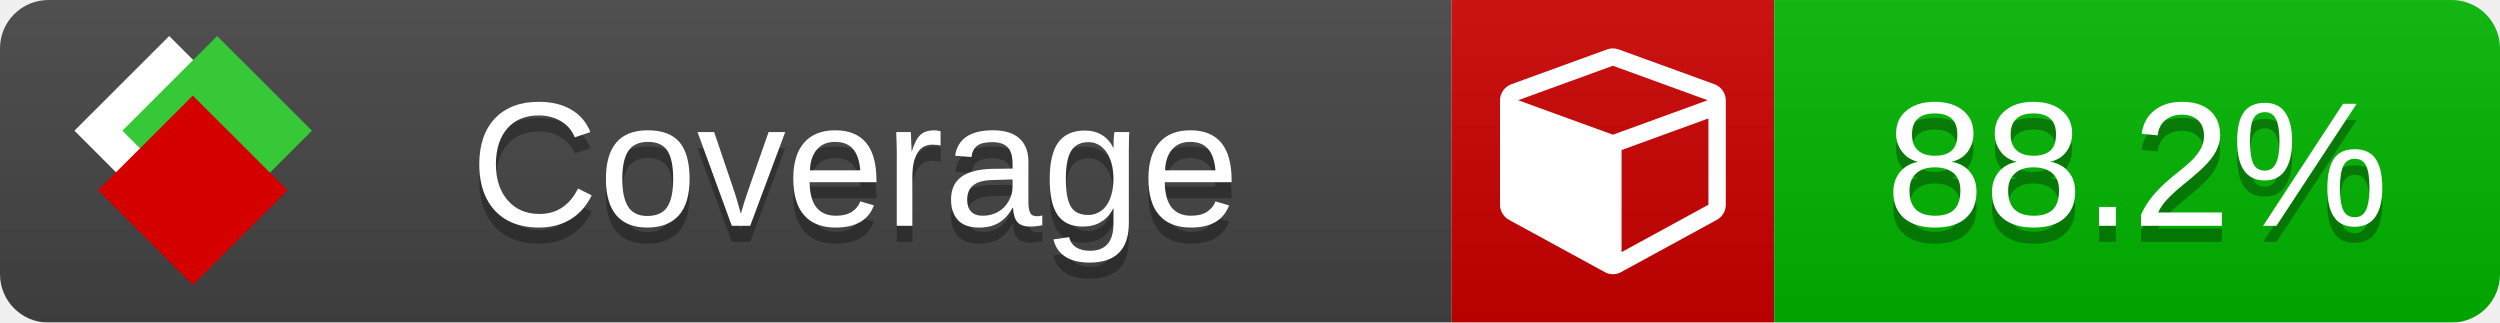
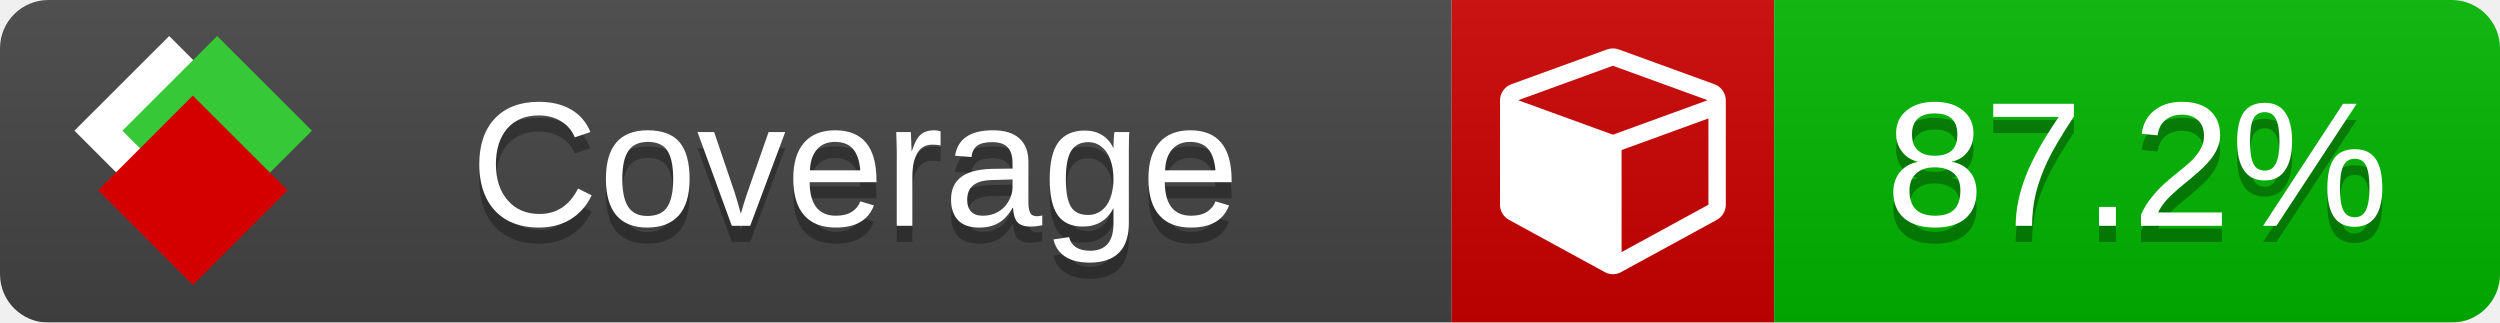
<svg xmlns="http://www.w3.org/2000/svg" xmlns:xlink="http://www.w3.org/1999/xlink" width="155" height="20">
  <style type="text/css">
          
            @keyframes fade1 {
                0% { visibility: visible; opacity: 1; }
               23% { visibility: visible; opacity: 1; }
               25% { visibility: hidden; opacity: 0; }
               48% { visibility: hidden; opacity: 0; }
               50% { visibility: hidden; opacity: 0; }
               73% { visibility: hidden; opacity: 0; }
               75% { visibility: hidden; opacity: 0; }
               98% { visibility: hidden; opacity: 0; }
              100% { visibility: visible; opacity: 1; }
            }
            @keyframes fade2 {
                0% { visibility: hidden; opacity: 0; }
               23% { visibility: hidden; opacity: 0; }
               25% { visibility: visible; opacity: 1; }
               48% { visibility: visible; opacity: 1; }
               50% { visibility: hidden; opacity: 0; }
               73% { visibility: hidden; opacity: 0; }
               75% { visibility: hidden; opacity: 0; }
               98% { visibility: hidden; opacity: 0; }
              100% { visibility: hidden; opacity: 0; }
            }
            @keyframes fade3 {
                0% { visibility: hidden; opacity: 0; }
               23% { visibility: hidden; opacity: 0; }
               25% { visibility: hidden; opacity: 0; }
               48% { visibility: hidden; opacity: 0; }
               50% { visibility: visible; opacity: 1; }
               73% { visibility: visible; opacity: 1; }
               75% { visibility: hidden; opacity: 0; }
               98% { visibility: hidden; opacity: 0; }
              100% { visibility: hidden; opacity: 0; }
            }
            @keyframes fade4 {
                0% { visibility: hidden; opacity: 0; }
               23% { visibility: hidden; opacity: 0; }
               25% { visibility: hidden; opacity: 0; }
               48% { visibility: hidden; opacity: 0; }
               50% { visibility: hidden; opacity: 0; }
               73% { visibility: hidden; opacity: 0; }
               75% { visibility: visible; opacity: 1; }
               98% { visibility: visible; opacity: 1; }
              100% { visibility: hidden; opacity: 0; }
            }
            .linecoverage {
                animation-duration: 15s;
                animation-name: fade1;
                animation-iteration-count: infinite;
            }
            .branchcoverage {
                animation-duration: 15s;
                animation-name: fade2;
                animation-iteration-count: infinite;
            }
            .methodcoverage {
                animation-duration: 15s;
                animation-name: fade3;
                animation-iteration-count: infinite;
            }
            .fullmethodcoverage {
                animation-duration: 15s;
                animation-name: fade4;
                animation-iteration-count: infinite;
            }
          
    </style>
  <defs>
    <linearGradient id="gradient" x2="0" y2="100%">
      <stop offset="0" stop-color="#bbb" stop-opacity=".1" />
      <stop offset="1" stop-opacity=".1" />
    </linearGradient>
    <linearGradient id="c">
      <stop offset="0" stop-color="#d40000" />
      <stop offset="1" stop-color="#ff2a2a" />
    </linearGradient>
    <linearGradient id="a">
      <stop offset="0" stop-color="#e0e0de" />
      <stop offset="1" stop-color="#fff" />
    </linearGradient>
    <linearGradient id="b">
      <stop offset="0" stop-color="#37c837" />
      <stop offset="1" stop-color="#217821" />
    </linearGradient>
    <linearGradient xlink:href="#a" id="e" x1="106.44" x2="69.96" y1="-11.96" y2="-46.84" gradientTransform="matrix(-.8426 -.00045 -.00045 -.8426 -94.27 -75.82)" gradientUnits="userSpaceOnUse" />
    <linearGradient xlink:href="#b" id="f" x1="56.19" x2="77.97" y1="-23.45" y2="10.62" gradientTransform="matrix(.8426 .00045 .00045 .8426 94.27 75.82)" gradientUnits="userSpaceOnUse" />
    <linearGradient xlink:href="#c" id="g" x1="79.98" x2="132.9" y1="10.79" y2="10.79" gradientTransform="matrix(.8426 .00045 .00045 .8426 94.27 75.82)" gradientUnits="userSpaceOnUse" />
    <mask id="mask">
      <rect width="155" height="20" rx="3" fill="#fff" />
    </mask>
    <g id="icon" transform="matrix(.04486 0 0 .04481 -.48 -.63)">
      <rect width="52.92" height="52.92" x="-109.72" y="-27.13" fill="url(#e)" transform="rotate(-135)" />
      <rect width="52.92" height="52.92" x="70.19" y="-39.18" fill="url(#f)" transform="rotate(45)" />
      <rect width="52.92" height="52.92" x="80.05" y="-15.74" fill="url(#g)" transform="rotate(45)" />
    </g>
  </defs>
  <g mask="url(#mask)">
    <rect x="0" y="0" width="90" height="20" fill="#444" />
    <rect x="90" y="0" width="20" height="20" fill="#c00" />
    <rect x="110" y="0" width="45" height="20" fill="#00B600" />
    <rect x="0" y="0" width="155" height="20" fill="url(#gradient)" />
  </g>
  <g>
    <path class="" fill="#fff" d="m 100.538,15.629 5.385,-2.936 v -5.351 l -5.385,1.96 z M 100,8.351 105.873,6.214 100,4.077 94.127,6.214 Z m 7,-2.12 v 6.462 q 0,0.294 -0.151,0.547 -0.151,0.252 -0.412,0.395 l -5.923,3.231 q -0.236,0.135 -0.513,0.135 -0.278,0 -0.513,-0.135 l -5.923,-3.231 Q 93.303,13.492 93.151,13.239 93,12.987 93,12.692 v -6.462 q 0,-0.337 0.194,-0.614 0.194,-0.278 0.513,-0.395 l 5.923,-2.154 q 0.185,-0.067 0.37,-0.067 0.185,0 0.37,0.067 l 5.923,2.154 q 0.32,0.118 0.513,0.395 Q 107,5.894 107,6.231 Z" />
  </g>
  <g fill="#fff" text-anchor="middle" font-family="Verdana,Arial,Geneva,sans-serif" font-size="11">
    <a xlink:href="https://github.com/danielpalme/ReportGenerator" target="_top">
      <use xlink:href="#icon" transform="translate(3,1) scale(3.5)" />
    </a>
    <text x="53" y="15" fill="#010101" fill-opacity=".3">Coverage</text>
    <text x="53" y="14" fill="#fff">Coverage</text>
-     <text class="" x="132.5" y="15" fill="#010101" fill-opacity=".3">88.2%</text>
-     <text class="" x="132.5" y="14">88.2%</text>
+     <text class="" x="132.5" y="15" fill="#010101" fill-opacity=".3">87.2%</text>
+     <text class="" x="132.5" y="14">87.2%</text>
  </g>
  <g>
    <rect class="" x="90" y="0" width="65" height="20" fill-opacity="0" />
  </g>
</svg>
